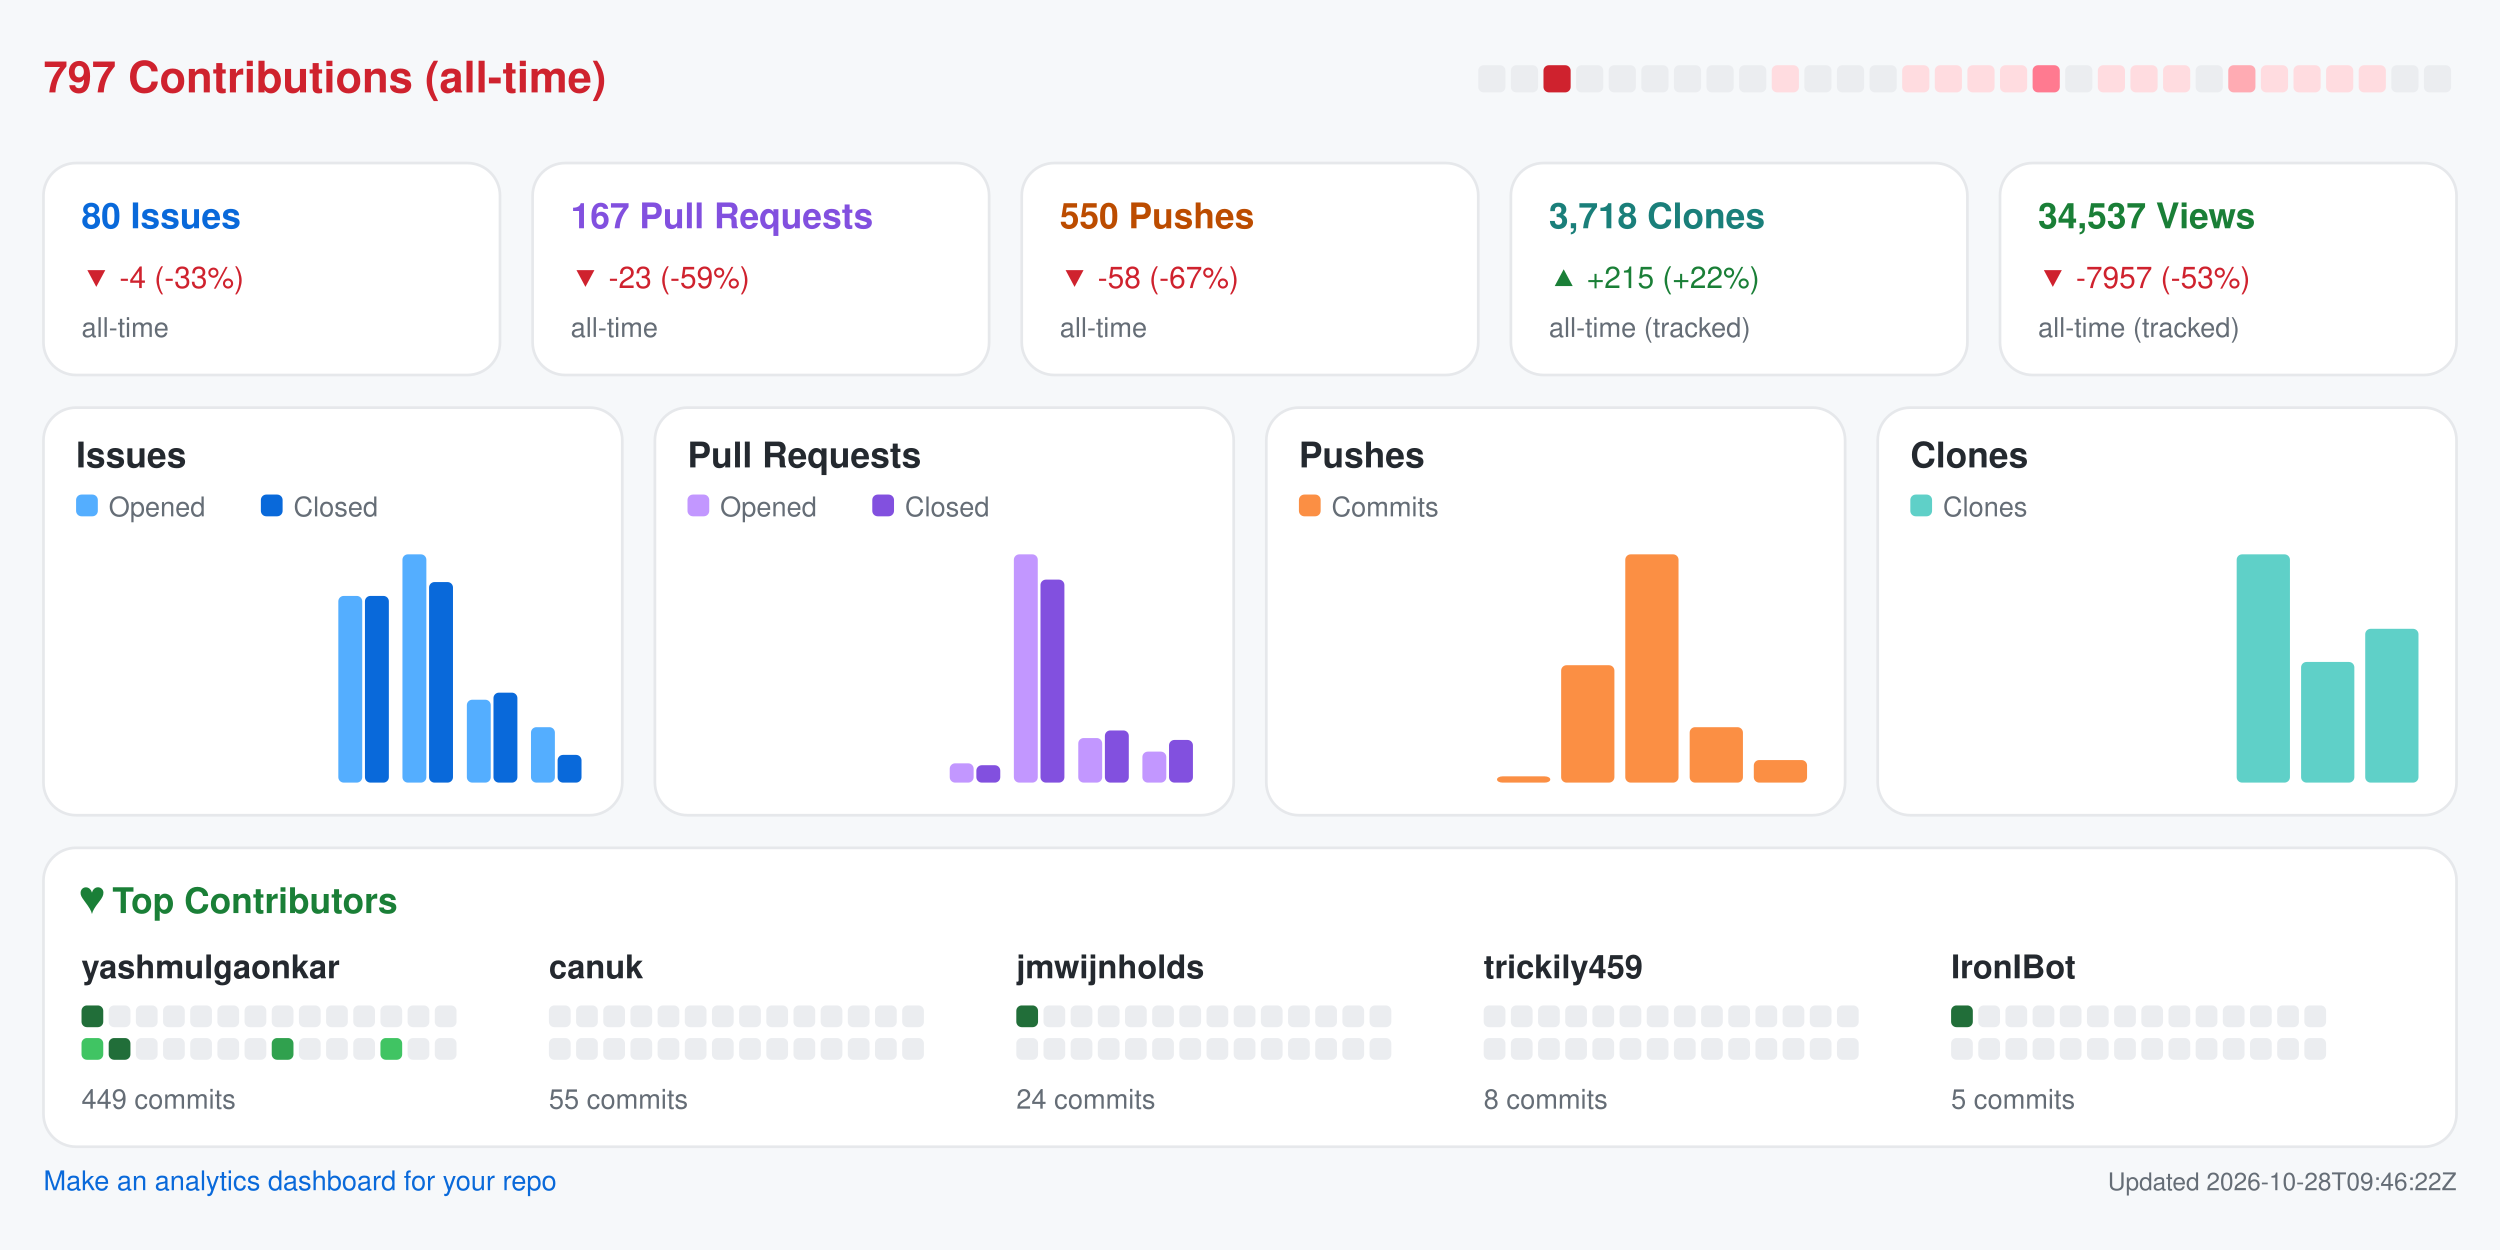
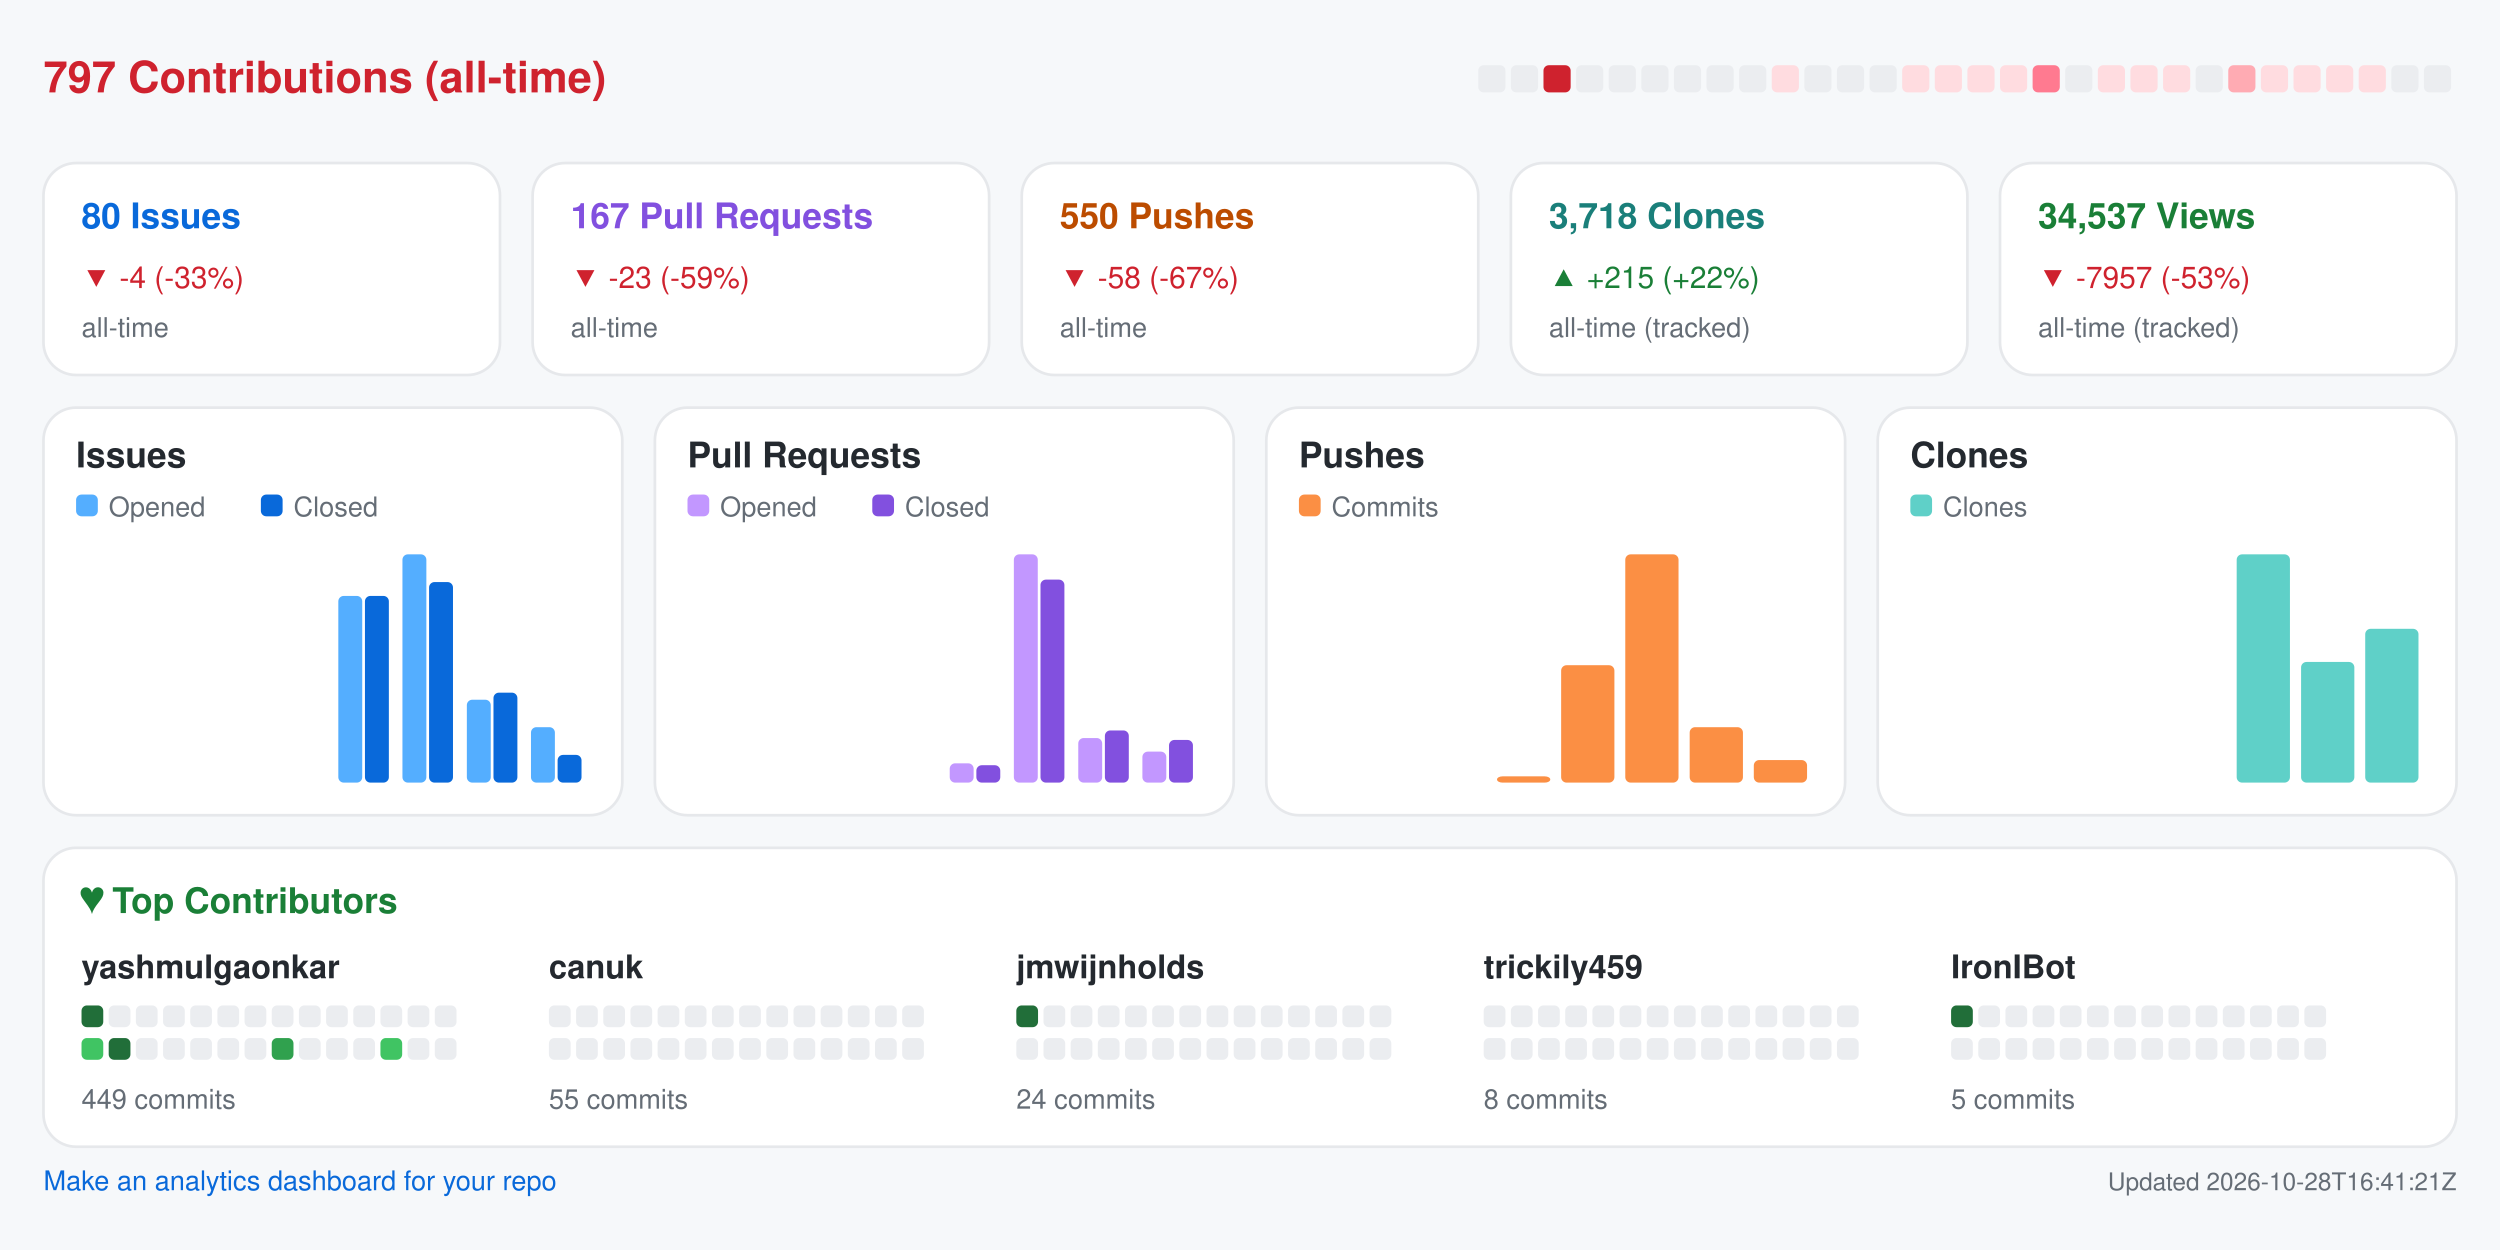
<svg xmlns="http://www.w3.org/2000/svg" width="920" height="460" viewBox="0 0 920 460" role="img" aria-label="Repository analytics for yashmulgaonkar/FlightScnr_Pi">
  <rect x="0.0" y="0.0" width="920.0" height="460.0" rx="0" fill="#f6f8fa" />
  <text x="16.0" y="34.0" fill="#cf222e" font-size="16" font-family="-apple-system,BlinkMacSystemFont,Segoe UI,Helvetica,Arial,sans-serif" font-weight="600" text-anchor="start">797 Contributions (all-time)</text>
  <rect x="544.0" y="24.0" width="10.0" height="10.0" rx="2" fill="#ebedf0" />
  <rect x="556.0" y="24.0" width="10.0" height="10.0" rx="2" fill="#ebedf0" />
  <rect x="568.0" y="24.0" width="10.0" height="10.0" rx="2" fill="#cf222e" />
  <rect x="580.0" y="24.0" width="10.0" height="10.0" rx="2" fill="#ebedf0" />
  <rect x="592.0" y="24.0" width="10.0" height="10.0" rx="2" fill="#ebedf0" />
  <rect x="604.0" y="24.0" width="10.0" height="10.0" rx="2" fill="#ebedf0" />
  <rect x="616.0" y="24.0" width="10.0" height="10.0" rx="2" fill="#ebedf0" />
  <rect x="628.0" y="24.0" width="10.0" height="10.0" rx="2" fill="#ebedf0" />
  <rect x="640.0" y="24.0" width="10.0" height="10.0" rx="2" fill="#ebedf0" />
  <rect x="652.0" y="24.0" width="10.0" height="10.0" rx="2" fill="#ffdce0" />
  <rect x="664.0" y="24.0" width="10.0" height="10.0" rx="2" fill="#ebedf0" />
  <rect x="676.0" y="24.0" width="10.0" height="10.0" rx="2" fill="#ebedf0" />
  <rect x="688.0" y="24.0" width="10.0" height="10.0" rx="2" fill="#ebedf0" />
  <rect x="700.0" y="24.0" width="10.0" height="10.0" rx="2" fill="#ffdce0" />
  <rect x="712.0" y="24.0" width="10.0" height="10.0" rx="2" fill="#ffdce0" />
  <rect x="724.0" y="24.0" width="10.0" height="10.0" rx="2" fill="#ffdce0" />
  <rect x="736.0" y="24.0" width="10.0" height="10.0" rx="2" fill="#ffdce0" />
  <rect x="748.0" y="24.0" width="10.0" height="10.0" rx="2" fill="#ff7a90" />
  <rect x="760.0" y="24.0" width="10.0" height="10.0" rx="2" fill="#ebedf0" />
  <rect x="772.0" y="24.0" width="10.0" height="10.0" rx="2" fill="#ffdce0" />
  <rect x="784.0" y="24.0" width="10.0" height="10.0" rx="2" fill="#ffdce0" />
  <rect x="796.0" y="24.0" width="10.0" height="10.0" rx="2" fill="#ffdce0" />
  <rect x="808.0" y="24.0" width="10.0" height="10.0" rx="2" fill="#ebedf0" />
  <rect x="820.0" y="24.0" width="10.0" height="10.0" rx="2" fill="#ffabb3" />
  <rect x="832.0" y="24.0" width="10.0" height="10.0" rx="2" fill="#ffdce0" />
  <rect x="844.0" y="24.0" width="10.0" height="10.0" rx="2" fill="#ffdce0" />
  <rect x="856.0" y="24.0" width="10.0" height="10.0" rx="2" fill="#ffdce0" />
  <rect x="868.0" y="24.0" width="10.0" height="10.0" rx="2" fill="#ffdce0" />
  <rect x="880.0" y="24.0" width="10.0" height="10.0" rx="2" fill="#ebedf0" />
  <rect x="892.0" y="24.0" width="10.0" height="10.0" rx="2" fill="#ebedf0" />
  <rect x="16.0" y="60.0" width="168.0" height="78.0" rx="12" fill="#ffffff" stroke="#e6e8eb" />
  <text x="30.0" y="84.0" fill="#0969da" font-size="13" font-family="-apple-system,BlinkMacSystemFont,Segoe UI,Helvetica,Arial,sans-serif" font-weight="600" text-anchor="start">80 Issues</text>
  <text x="30.0" y="106.0" fill="#cf222e" font-size="11" font-family="-apple-system,BlinkMacSystemFont,Segoe UI,Helvetica,Arial,sans-serif" font-weight="400" text-anchor="start">▼ -4 (-33%)</text>
  <text x="30.0" y="124.0" fill="#656d76" font-size="10" font-family="-apple-system,BlinkMacSystemFont,Segoe UI,Helvetica,Arial,sans-serif" font-weight="400" text-anchor="start">all-time</text>
  <rect x="196.0" y="60.0" width="168.0" height="78.0" rx="12" fill="#ffffff" stroke="#e6e8eb" />
  <text x="210.0" y="84.0" fill="#8250df" font-size="13" font-family="-apple-system,BlinkMacSystemFont,Segoe UI,Helvetica,Arial,sans-serif" font-weight="600" text-anchor="start">167 Pull Requests</text>
  <text x="210.0" y="106.0" fill="#cf222e" font-size="11" font-family="-apple-system,BlinkMacSystemFont,Segoe UI,Helvetica,Arial,sans-serif" font-weight="400" text-anchor="start">▼ -23 (-59%)</text>
  <text x="210.0" y="124.0" fill="#656d76" font-size="10" font-family="-apple-system,BlinkMacSystemFont,Segoe UI,Helvetica,Arial,sans-serif" font-weight="400" text-anchor="start">all-time</text>
  <rect x="376.0" y="60.0" width="168.0" height="78.0" rx="12" fill="#ffffff" stroke="#e6e8eb" />
  <text x="390.0" y="84.0" fill="#bc4c00" font-size="13" font-family="-apple-system,BlinkMacSystemFont,Segoe UI,Helvetica,Arial,sans-serif" font-weight="600" text-anchor="start">550 Pushes</text>
  <text x="390.0" y="106.0" fill="#cf222e" font-size="11" font-family="-apple-system,BlinkMacSystemFont,Segoe UI,Helvetica,Arial,sans-serif" font-weight="400" text-anchor="start">▼ -58 (-67%)</text>
  <text x="390.0" y="124.0" fill="#656d76" font-size="10" font-family="-apple-system,BlinkMacSystemFont,Segoe UI,Helvetica,Arial,sans-serif" font-weight="400" text-anchor="start">all-time</text>
  <rect x="556.0" y="60.0" width="168.0" height="78.0" rx="12" fill="#ffffff" stroke="#e6e8eb" />
  <text x="570.0" y="84.0" fill="#1a7f7a" font-size="13" font-family="-apple-system,BlinkMacSystemFont,Segoe UI,Helvetica,Arial,sans-serif" font-weight="600" text-anchor="start">3,718 Clones</text>
  <text x="570.0" y="106.0" fill="#1a7f37" font-size="11" font-family="-apple-system,BlinkMacSystemFont,Segoe UI,Helvetica,Arial,sans-serif" font-weight="400" text-anchor="start">▲ +215 (+22%)</text>
  <text x="570.0" y="124.0" fill="#656d76" font-size="10" font-family="-apple-system,BlinkMacSystemFont,Segoe UI,Helvetica,Arial,sans-serif" font-weight="400" text-anchor="start">all-time (tracked)</text>
  <rect x="736.0" y="60.0" width="168.0" height="78.0" rx="12" fill="#ffffff" stroke="#e6e8eb" />
  <text x="750.0" y="84.0" fill="#1a7f37" font-size="13" font-family="-apple-system,BlinkMacSystemFont,Segoe UI,Helvetica,Arial,sans-serif" font-weight="600" text-anchor="start">34,537 Views</text>
  <text x="750.0" y="106.0" fill="#cf222e" font-size="11" font-family="-apple-system,BlinkMacSystemFont,Segoe UI,Helvetica,Arial,sans-serif" font-weight="400" text-anchor="start">▼ -7957 (-53%)</text>
  <text x="750.0" y="124.0" fill="#656d76" font-size="10" font-family="-apple-system,BlinkMacSystemFont,Segoe UI,Helvetica,Arial,sans-serif" font-weight="400" text-anchor="start">all-time (tracked)</text>
  <rect x="16.0" y="150.0" width="213.0" height="150.0" rx="12" fill="#ffffff" stroke="#e6e8eb" />
  <text x="28.0" y="172.0" fill="#24292f" font-size="13" font-family="-apple-system,BlinkMacSystemFont,Segoe UI,Helvetica,Arial,sans-serif" font-weight="600" text-anchor="start">Issues</text>
  <rect x="28.0" y="182.0" width="8.0" height="8.0" rx="2" fill="#54aeff" />
  <text x="40.0" y="190.0" fill="#656d76" font-size="10" font-family="-apple-system,BlinkMacSystemFont,Segoe UI,Helvetica,Arial,sans-serif" font-weight="400" text-anchor="start">Opened</text>
  <rect x="96.0" y="182.0" width="8.0" height="8.0" rx="2" fill="#0969da" />
  <text x="108.0" y="190.0" fill="#656d76" font-size="10" font-family="-apple-system,BlinkMacSystemFont,Segoe UI,Helvetica,Arial,sans-serif" font-weight="400" text-anchor="start">Closed</text>
  <rect x="30.0" y="288.0" width="8.8" height="0.0" rx="2" fill="#54aeff" />
  <rect x="39.8" y="288.0" width="8.8" height="0.0" rx="2" fill="#0969da" />
  <rect x="53.6" y="288.0" width="8.8" height="0.0" rx="2" fill="#54aeff" />
  <rect x="63.4" y="288.0" width="8.8" height="0.0" rx="2" fill="#0969da" />
  <rect x="77.2" y="288.0" width="8.8" height="0.0" rx="2" fill="#54aeff" />
  <rect x="87.1" y="288.0" width="8.8" height="0.0" rx="2" fill="#0969da" />
  <rect x="100.9" y="288.0" width="8.8" height="0.0" rx="2" fill="#54aeff" />
  <rect x="110.7" y="288.0" width="8.8" height="0.0" rx="2" fill="#0969da" />
  <rect x="124.5" y="219.3" width="8.8" height="68.7" rx="2" fill="#54aeff" />
  <rect x="134.3" y="219.3" width="8.8" height="68.7" rx="2" fill="#0969da" />
  <rect x="148.1" y="204.0" width="8.8" height="84.0" rx="2" fill="#54aeff" />
  <rect x="157.9" y="214.2" width="8.8" height="73.8" rx="2" fill="#0969da" />
  <rect x="171.8" y="257.5" width="8.8" height="30.5" rx="2" fill="#54aeff" />
  <rect x="181.6" y="254.9" width="8.8" height="33.1" rx="2" fill="#0969da" />
  <rect x="195.4" y="267.6" width="8.8" height="20.4" rx="2" fill="#54aeff" />
  <rect x="205.2" y="277.8" width="8.8" height="10.2" rx="2" fill="#0969da" />
  <rect x="241.0" y="150.0" width="213.0" height="150.0" rx="12" fill="#ffffff" stroke="#e6e8eb" />
  <text x="253.0" y="172.0" fill="#24292f" font-size="13" font-family="-apple-system,BlinkMacSystemFont,Segoe UI,Helvetica,Arial,sans-serif" font-weight="600" text-anchor="start">Pull Requests</text>
  <rect x="253.0" y="182.0" width="8.0" height="8.0" rx="2" fill="#c297ff" />
  <text x="265.0" y="190.0" fill="#656d76" font-size="10" font-family="-apple-system,BlinkMacSystemFont,Segoe UI,Helvetica,Arial,sans-serif" font-weight="400" text-anchor="start">Opened</text>
  <rect x="321.0" y="182.0" width="8.0" height="8.0" rx="2" fill="#8250df" />
  <text x="333.0" y="190.0" fill="#656d76" font-size="10" font-family="-apple-system,BlinkMacSystemFont,Segoe UI,Helvetica,Arial,sans-serif" font-weight="400" text-anchor="start">Closed</text>
  <rect x="255.0" y="288.0" width="8.8" height="0.0" rx="2" fill="#c297ff" />
  <rect x="264.8" y="288.0" width="8.8" height="0.0" rx="2" fill="#8250df" />
  <rect x="278.6" y="288.0" width="8.8" height="0.0" rx="2" fill="#c297ff" />
  <rect x="288.4" y="288.0" width="8.8" height="0.0" rx="2" fill="#8250df" />
  <rect x="302.2" y="288.0" width="8.8" height="0.0" rx="2" fill="#c297ff" />
  <rect x="312.1" y="288.0" width="8.8" height="0.0" rx="2" fill="#8250df" />
  <rect x="325.9" y="288.0" width="8.8" height="0.0" rx="2" fill="#c297ff" />
  <rect x="335.7" y="288.0" width="8.8" height="0.0" rx="2" fill="#8250df" />
  <rect x="349.5" y="280.9" width="8.8" height="7.1" rx="2" fill="#c297ff" />
  <rect x="359.3" y="281.6" width="8.8" height="6.4" rx="2" fill="#8250df" />
  <rect x="373.1" y="204.0" width="8.8" height="84.0" rx="2" fill="#c297ff" />
  <rect x="382.9" y="213.3" width="8.8" height="74.7" rx="2" fill="#8250df" />
  <rect x="396.8" y="271.6" width="8.8" height="16.4" rx="2" fill="#c297ff" />
  <rect x="406.6" y="268.8" width="8.8" height="19.2" rx="2" fill="#8250df" />
  <rect x="420.4" y="276.6" width="8.8" height="11.4" rx="2" fill="#c297ff" />
  <rect x="430.2" y="272.3" width="8.8" height="15.7" rx="2" fill="#8250df" />
  <rect x="466.0" y="150.0" width="213.0" height="150.0" rx="12" fill="#ffffff" stroke="#e6e8eb" />
  <text x="478.0" y="172.0" fill="#24292f" font-size="13" font-family="-apple-system,BlinkMacSystemFont,Segoe UI,Helvetica,Arial,sans-serif" font-weight="600" text-anchor="start">Pushes</text>
  <rect x="478.0" y="182.0" width="8.0" height="8.0" rx="2" fill="#fb8f44" />
  <text x="490.0" y="190.0" fill="#656d76" font-size="10" font-family="-apple-system,BlinkMacSystemFont,Segoe UI,Helvetica,Arial,sans-serif" font-weight="400" text-anchor="start">Commits</text>
  <rect x="480.0" y="288.0" width="19.6" height="0.0" rx="2" fill="#fb8f44" />
  <rect x="503.6" y="288.0" width="19.6" height="0.0" rx="2" fill="#fb8f44" />
  <rect x="527.2" y="288.0" width="19.6" height="0.0" rx="2" fill="#fb8f44" />
  <rect x="550.9" y="285.7" width="19.6" height="2.3" rx="2" fill="#fb8f44" />
  <rect x="574.5" y="244.8" width="19.6" height="43.2" rx="2" fill="#fb8f44" />
  <rect x="598.1" y="204.0" width="19.6" height="84.0" rx="2" fill="#fb8f44" />
  <rect x="621.8" y="267.6" width="19.6" height="20.4" rx="2" fill="#fb8f44" />
  <rect x="645.4" y="279.7" width="19.6" height="8.3" rx="2" fill="#fb8f44" />
  <rect x="691.0" y="150.0" width="213.0" height="150.0" rx="12" fill="#ffffff" stroke="#e6e8eb" />
  <text x="703.0" y="172.0" fill="#24292f" font-size="13" font-family="-apple-system,BlinkMacSystemFont,Segoe UI,Helvetica,Arial,sans-serif" font-weight="600" text-anchor="start">Clones</text>
  <rect x="703.0" y="182.0" width="8.0" height="8.0" rx="2" fill="#5fd0c8" />
  <text x="715.0" y="190.0" fill="#656d76" font-size="10" font-family="-apple-system,BlinkMacSystemFont,Segoe UI,Helvetica,Arial,sans-serif" font-weight="400" text-anchor="start">Clones</text>
  <rect x="705.0" y="288.0" width="19.6" height="0.0" rx="2" fill="#5fd0c8" />
  <rect x="728.6" y="288.0" width="19.6" height="0.0" rx="2" fill="#5fd0c8" />
  <rect x="752.2" y="288.0" width="19.6" height="0.0" rx="2" fill="#5fd0c8" />
  <rect x="775.9" y="288.0" width="19.6" height="0.0" rx="2" fill="#5fd0c8" />
  <rect x="799.5" y="288.0" width="19.6" height="0.0" rx="2" fill="#5fd0c8" />
  <rect x="823.1" y="204.0" width="19.6" height="84.0" rx="2" fill="#5fd0c8" />
  <rect x="846.8" y="243.6" width="19.6" height="44.4" rx="2" fill="#5fd0c8" />
  <rect x="870.4" y="231.4" width="19.6" height="56.6" rx="2" fill="#5fd0c8" />
  <rect x="16.0" y="312.0" width="888.0" height="110.0" rx="12" fill="#ffffff" stroke="#e6e8eb" />
  <text x="30.0" y="336.0" fill="#1a7f37" font-size="13" font-family="-apple-system,BlinkMacSystemFont,Segoe UI,Helvetica,Arial,sans-serif" font-weight="600" text-anchor="start">♥  Top Contributors</text>
  <text x="30.0" y="360.0" fill="#24292f" font-size="12" font-family="-apple-system,BlinkMacSystemFont,Segoe UI,Helvetica,Arial,sans-serif" font-weight="600" text-anchor="start">yashmulgaonkar</text>
  <rect x="30.0" y="370.0" width="8.0" height="8.0" rx="2" fill="#216e39" />
  <rect x="40.0" y="370.0" width="8.0" height="8.0" rx="2" fill="#ebedf0" />
  <rect x="50.0" y="370.0" width="8.0" height="8.0" rx="2" fill="#ebedf0" />
  <rect x="60.0" y="370.0" width="8.0" height="8.0" rx="2" fill="#ebedf0" />
  <rect x="70.0" y="370.0" width="8.0" height="8.0" rx="2" fill="#ebedf0" />
  <rect x="80.0" y="370.0" width="8.0" height="8.0" rx="2" fill="#ebedf0" />
  <rect x="90.0" y="370.0" width="8.0" height="8.0" rx="2" fill="#ebedf0" />
  <rect x="100.0" y="370.0" width="8.0" height="8.0" rx="2" fill="#ebedf0" />
  <rect x="110.0" y="370.0" width="8.0" height="8.0" rx="2" fill="#ebedf0" />
  <rect x="120.0" y="370.0" width="8.0" height="8.0" rx="2" fill="#ebedf0" />
  <rect x="130.0" y="370.0" width="8.0" height="8.0" rx="2" fill="#ebedf0" />
  <rect x="140.0" y="370.0" width="8.0" height="8.0" rx="2" fill="#ebedf0" />
  <rect x="150.0" y="370.0" width="8.0" height="8.0" rx="2" fill="#ebedf0" />
  <rect x="160.0" y="370.0" width="8.0" height="8.0" rx="2" fill="#ebedf0" />
  <rect x="30.0" y="382.0" width="8.0" height="8.0" rx="2" fill="#40c463" />
  <rect x="40.0" y="382.0" width="8.0" height="8.0" rx="2" fill="#216e39" />
  <rect x="50.0" y="382.0" width="8.0" height="8.0" rx="2" fill="#ebedf0" />
  <rect x="60.0" y="382.0" width="8.0" height="8.0" rx="2" fill="#ebedf0" />
  <rect x="70.0" y="382.0" width="8.0" height="8.0" rx="2" fill="#ebedf0" />
  <rect x="80.0" y="382.0" width="8.0" height="8.0" rx="2" fill="#ebedf0" />
  <rect x="90.0" y="382.0" width="8.0" height="8.0" rx="2" fill="#ebedf0" />
  <rect x="100.0" y="382.0" width="8.0" height="8.0" rx="2" fill="#30a14e" />
  <rect x="110.0" y="382.0" width="8.0" height="8.0" rx="2" fill="#ebedf0" />
  <rect x="120.0" y="382.0" width="8.0" height="8.0" rx="2" fill="#ebedf0" />
  <rect x="130.0" y="382.0" width="8.0" height="8.0" rx="2" fill="#ebedf0" />
  <rect x="140.0" y="382.0" width="8.0" height="8.0" rx="2" fill="#40c463" />
  <rect x="150.0" y="382.0" width="8.0" height="8.0" rx="2" fill="#ebedf0" />
  <rect x="160.0" y="382.0" width="8.0" height="8.0" rx="2" fill="#ebedf0" />
  <text x="30.0" y="408.0" fill="#656d76" font-size="10" font-family="-apple-system,BlinkMacSystemFont,Segoe UI,Helvetica,Arial,sans-serif" font-weight="400" text-anchor="start">449 commits</text>
  <text x="202.0" y="360.0" fill="#24292f" font-size="12" font-family="-apple-system,BlinkMacSystemFont,Segoe UI,Helvetica,Arial,sans-serif" font-weight="600" text-anchor="start">canuk</text>
  <rect x="202.0" y="370.0" width="8.0" height="8.0" rx="2" fill="#ebedf0" />
  <rect x="212.0" y="370.0" width="8.0" height="8.0" rx="2" fill="#ebedf0" />
  <rect x="222.0" y="370.0" width="8.0" height="8.0" rx="2" fill="#ebedf0" />
  <rect x="232.0" y="370.0" width="8.0" height="8.0" rx="2" fill="#ebedf0" />
  <rect x="242.0" y="370.0" width="8.0" height="8.0" rx="2" fill="#ebedf0" />
  <rect x="252.0" y="370.0" width="8.0" height="8.0" rx="2" fill="#ebedf0" />
  <rect x="262.0" y="370.0" width="8.0" height="8.0" rx="2" fill="#ebedf0" />
  <rect x="272.0" y="370.0" width="8.0" height="8.0" rx="2" fill="#ebedf0" />
  <rect x="282.0" y="370.0" width="8.0" height="8.0" rx="2" fill="#ebedf0" />
  <rect x="292.0" y="370.0" width="8.0" height="8.0" rx="2" fill="#ebedf0" />
  <rect x="302.0" y="370.0" width="8.0" height="8.0" rx="2" fill="#ebedf0" />
  <rect x="312.0" y="370.0" width="8.0" height="8.0" rx="2" fill="#ebedf0" />
  <rect x="322.0" y="370.0" width="8.0" height="8.0" rx="2" fill="#ebedf0" />
  <rect x="332.0" y="370.0" width="8.0" height="8.0" rx="2" fill="#ebedf0" />
  <rect x="202.0" y="382.0" width="8.0" height="8.0" rx="2" fill="#ebedf0" />
  <rect x="212.0" y="382.0" width="8.0" height="8.0" rx="2" fill="#ebedf0" />
  <rect x="222.0" y="382.0" width="8.0" height="8.0" rx="2" fill="#ebedf0" />
  <rect x="232.0" y="382.0" width="8.0" height="8.0" rx="2" fill="#ebedf0" />
  <rect x="242.0" y="382.0" width="8.0" height="8.0" rx="2" fill="#ebedf0" />
  <rect x="252.0" y="382.0" width="8.0" height="8.0" rx="2" fill="#ebedf0" />
  <rect x="262.0" y="382.0" width="8.0" height="8.0" rx="2" fill="#ebedf0" />
  <rect x="272.0" y="382.0" width="8.0" height="8.0" rx="2" fill="#ebedf0" />
  <rect x="282.0" y="382.0" width="8.0" height="8.0" rx="2" fill="#ebedf0" />
  <rect x="292.0" y="382.0" width="8.0" height="8.0" rx="2" fill="#ebedf0" />
  <rect x="302.0" y="382.0" width="8.0" height="8.0" rx="2" fill="#ebedf0" />
  <rect x="312.0" y="382.0" width="8.0" height="8.0" rx="2" fill="#ebedf0" />
  <rect x="322.0" y="382.0" width="8.0" height="8.0" rx="2" fill="#ebedf0" />
  <rect x="332.0" y="382.0" width="8.0" height="8.0" rx="2" fill="#ebedf0" />
  <text x="202.0" y="408.0" fill="#656d76" font-size="10" font-family="-apple-system,BlinkMacSystemFont,Segoe UI,Helvetica,Arial,sans-serif" font-weight="400" text-anchor="start">55 commits</text>
  <text x="374.0" y="360.0" fill="#24292f" font-size="12" font-family="-apple-system,BlinkMacSystemFont,Segoe UI,Helvetica,Arial,sans-serif" font-weight="600" text-anchor="start">jmwijnholds</text>
  <rect x="374.0" y="370.0" width="8.0" height="8.0" rx="2" fill="#216e39" />
  <rect x="384.0" y="370.0" width="8.0" height="8.0" rx="2" fill="#ebedf0" />
  <rect x="394.0" y="370.0" width="8.0" height="8.0" rx="2" fill="#ebedf0" />
  <rect x="404.0" y="370.0" width="8.0" height="8.0" rx="2" fill="#ebedf0" />
  <rect x="414.0" y="370.0" width="8.0" height="8.0" rx="2" fill="#ebedf0" />
  <rect x="424.0" y="370.0" width="8.0" height="8.0" rx="2" fill="#ebedf0" />
  <rect x="434.0" y="370.0" width="8.0" height="8.0" rx="2" fill="#ebedf0" />
  <rect x="444.0" y="370.0" width="8.0" height="8.0" rx="2" fill="#ebedf0" />
  <rect x="454.0" y="370.0" width="8.0" height="8.0" rx="2" fill="#ebedf0" />
  <rect x="464.0" y="370.0" width="8.0" height="8.0" rx="2" fill="#ebedf0" />
  <rect x="474.0" y="370.0" width="8.0" height="8.0" rx="2" fill="#ebedf0" />
  <rect x="484.0" y="370.0" width="8.0" height="8.0" rx="2" fill="#ebedf0" />
  <rect x="494.0" y="370.0" width="8.0" height="8.0" rx="2" fill="#ebedf0" />
  <rect x="504.0" y="370.0" width="8.0" height="8.0" rx="2" fill="#ebedf0" />
  <rect x="374.0" y="382.0" width="8.0" height="8.0" rx="2" fill="#ebedf0" />
  <rect x="384.0" y="382.0" width="8.0" height="8.0" rx="2" fill="#ebedf0" />
  <rect x="394.0" y="382.0" width="8.0" height="8.0" rx="2" fill="#ebedf0" />
  <rect x="404.0" y="382.0" width="8.0" height="8.0" rx="2" fill="#ebedf0" />
  <rect x="414.0" y="382.0" width="8.0" height="8.0" rx="2" fill="#ebedf0" />
  <rect x="424.0" y="382.0" width="8.0" height="8.0" rx="2" fill="#ebedf0" />
  <rect x="434.0" y="382.0" width="8.0" height="8.0" rx="2" fill="#ebedf0" />
  <rect x="444.0" y="382.0" width="8.0" height="8.0" rx="2" fill="#ebedf0" />
  <rect x="454.0" y="382.0" width="8.0" height="8.0" rx="2" fill="#ebedf0" />
  <rect x="464.0" y="382.0" width="8.0" height="8.0" rx="2" fill="#ebedf0" />
  <rect x="474.0" y="382.0" width="8.0" height="8.0" rx="2" fill="#ebedf0" />
  <rect x="484.0" y="382.0" width="8.0" height="8.0" rx="2" fill="#ebedf0" />
  <rect x="494.0" y="382.0" width="8.0" height="8.0" rx="2" fill="#ebedf0" />
  <rect x="504.0" y="382.0" width="8.0" height="8.0" rx="2" fill="#ebedf0" />
  <text x="374.0" y="408.0" fill="#656d76" font-size="10" font-family="-apple-system,BlinkMacSystemFont,Segoe UI,Helvetica,Arial,sans-serif" font-weight="400" text-anchor="start">24 commits</text>
  <text x="546.0" y="360.0" fill="#24292f" font-size="12" font-family="-apple-system,BlinkMacSystemFont,Segoe UI,Helvetica,Arial,sans-serif" font-weight="600" text-anchor="start">trickily459</text>
  <rect x="546.0" y="370.0" width="8.0" height="8.0" rx="2" fill="#ebedf0" />
  <rect x="556.0" y="370.0" width="8.0" height="8.0" rx="2" fill="#ebedf0" />
  <rect x="566.0" y="370.0" width="8.0" height="8.0" rx="2" fill="#ebedf0" />
  <rect x="576.0" y="370.0" width="8.0" height="8.0" rx="2" fill="#ebedf0" />
  <rect x="586.0" y="370.0" width="8.0" height="8.0" rx="2" fill="#ebedf0" />
  <rect x="596.0" y="370.0" width="8.0" height="8.0" rx="2" fill="#ebedf0" />
  <rect x="606.0" y="370.0" width="8.0" height="8.0" rx="2" fill="#ebedf0" />
  <rect x="616.0" y="370.0" width="8.0" height="8.0" rx="2" fill="#ebedf0" />
  <rect x="626.0" y="370.0" width="8.0" height="8.0" rx="2" fill="#ebedf0" />
  <rect x="636.0" y="370.0" width="8.0" height="8.0" rx="2" fill="#ebedf0" />
  <rect x="646.0" y="370.0" width="8.0" height="8.0" rx="2" fill="#ebedf0" />
  <rect x="656.0" y="370.0" width="8.0" height="8.0" rx="2" fill="#ebedf0" />
  <rect x="666.0" y="370.0" width="8.0" height="8.0" rx="2" fill="#ebedf0" />
  <rect x="676.0" y="370.0" width="8.0" height="8.0" rx="2" fill="#ebedf0" />
  <rect x="546.0" y="382.0" width="8.0" height="8.0" rx="2" fill="#ebedf0" />
  <rect x="556.0" y="382.0" width="8.0" height="8.0" rx="2" fill="#ebedf0" />
  <rect x="566.0" y="382.0" width="8.0" height="8.0" rx="2" fill="#ebedf0" />
  <rect x="576.0" y="382.0" width="8.0" height="8.0" rx="2" fill="#ebedf0" />
  <rect x="586.0" y="382.0" width="8.0" height="8.0" rx="2" fill="#ebedf0" />
  <rect x="596.0" y="382.0" width="8.0" height="8.0" rx="2" fill="#ebedf0" />
  <rect x="606.0" y="382.0" width="8.0" height="8.0" rx="2" fill="#ebedf0" />
  <rect x="616.0" y="382.0" width="8.0" height="8.0" rx="2" fill="#ebedf0" />
  <rect x="626.0" y="382.0" width="8.0" height="8.0" rx="2" fill="#ebedf0" />
  <rect x="636.0" y="382.0" width="8.0" height="8.0" rx="2" fill="#ebedf0" />
  <rect x="646.0" y="382.0" width="8.0" height="8.0" rx="2" fill="#ebedf0" />
  <rect x="656.0" y="382.0" width="8.0" height="8.0" rx="2" fill="#ebedf0" />
  <rect x="666.0" y="382.0" width="8.0" height="8.0" rx="2" fill="#ebedf0" />
  <rect x="676.0" y="382.0" width="8.0" height="8.0" rx="2" fill="#ebedf0" />
  <text x="546.0" y="408.0" fill="#656d76" font-size="10" font-family="-apple-system,BlinkMacSystemFont,Segoe UI,Helvetica,Arial,sans-serif" font-weight="400" text-anchor="start">8 commits</text>
  <text x="718.0" y="360.0" fill="#24292f" font-size="12" font-family="-apple-system,BlinkMacSystemFont,Segoe UI,Helvetica,Arial,sans-serif" font-weight="600" text-anchor="start">IronIBot</text>
  <rect x="718.0" y="370.0" width="8.0" height="8.0" rx="2" fill="#216e39" />
  <rect x="728.0" y="370.0" width="8.0" height="8.0" rx="2" fill="#ebedf0" />
  <rect x="738.0" y="370.0" width="8.0" height="8.0" rx="2" fill="#ebedf0" />
  <rect x="748.0" y="370.0" width="8.0" height="8.0" rx="2" fill="#ebedf0" />
  <rect x="758.0" y="370.0" width="8.0" height="8.0" rx="2" fill="#ebedf0" />
  <rect x="768.0" y="370.0" width="8.0" height="8.0" rx="2" fill="#ebedf0" />
  <rect x="778.0" y="370.0" width="8.0" height="8.0" rx="2" fill="#ebedf0" />
  <rect x="788.0" y="370.0" width="8.0" height="8.0" rx="2" fill="#ebedf0" />
  <rect x="798.0" y="370.0" width="8.0" height="8.0" rx="2" fill="#ebedf0" />
  <rect x="808.0" y="370.0" width="8.0" height="8.0" rx="2" fill="#ebedf0" />
  <rect x="818.0" y="370.0" width="8.0" height="8.0" rx="2" fill="#ebedf0" />
  <rect x="828.0" y="370.0" width="8.0" height="8.0" rx="2" fill="#ebedf0" />
  <rect x="838.0" y="370.0" width="8.0" height="8.0" rx="2" fill="#ebedf0" />
  <rect x="848.0" y="370.0" width="8.0" height="8.0" rx="2" fill="#ebedf0" />
  <rect x="718.0" y="382.0" width="8.0" height="8.0" rx="2" fill="#ebedf0" />
  <rect x="728.0" y="382.0" width="8.0" height="8.0" rx="2" fill="#ebedf0" />
  <rect x="738.0" y="382.0" width="8.0" height="8.0" rx="2" fill="#ebedf0" />
  <rect x="748.0" y="382.0" width="8.0" height="8.0" rx="2" fill="#ebedf0" />
  <rect x="758.0" y="382.0" width="8.0" height="8.0" rx="2" fill="#ebedf0" />
  <rect x="768.0" y="382.0" width="8.0" height="8.0" rx="2" fill="#ebedf0" />
  <rect x="778.0" y="382.0" width="8.0" height="8.0" rx="2" fill="#ebedf0" />
  <rect x="788.0" y="382.0" width="8.0" height="8.0" rx="2" fill="#ebedf0" />
  <rect x="798.0" y="382.0" width="8.0" height="8.0" rx="2" fill="#ebedf0" />
  <rect x="808.0" y="382.0" width="8.0" height="8.0" rx="2" fill="#ebedf0" />
  <rect x="818.0" y="382.0" width="8.0" height="8.0" rx="2" fill="#ebedf0" />
  <rect x="828.0" y="382.0" width="8.0" height="8.0" rx="2" fill="#ebedf0" />
  <rect x="838.0" y="382.0" width="8.0" height="8.0" rx="2" fill="#ebedf0" />
  <rect x="848.0" y="382.0" width="8.0" height="8.0" rx="2" fill="#ebedf0" />
  <text x="718.0" y="408.0" fill="#656d76" font-size="10" font-family="-apple-system,BlinkMacSystemFont,Segoe UI,Helvetica,Arial,sans-serif" font-weight="400" text-anchor="start">5 commits</text>
  <a href="https://github.com/yashmulgaonkar/repo-analytics" target="_blank" rel="noopener noreferrer">
    <text x="16.0" y="438.0" fill="#0969da" font-size="10" font-family="-apple-system,BlinkMacSystemFont,Segoe UI,Helvetica,Arial,sans-serif" font-weight="400" text-anchor="start">Make an analytics dashboard for your repo</text>
  </a>
-   <text x="904.0" y="438.0" fill="#656d76" font-size="9" font-family="-apple-system,BlinkMacSystemFont,Segoe UI,Helvetica,Arial,sans-serif" font-weight="400" text-anchor="end">Updated 2026-10-28T09:46:22Z</text>
+   <text x="904.0" y="438.0" fill="#656d76" font-size="9" font-family="-apple-system,BlinkMacSystemFont,Segoe UI,Helvetica,Arial,sans-serif" font-weight="400" text-anchor="end">Updated 2026-10-28T16:41:21Z</text>
</svg>
